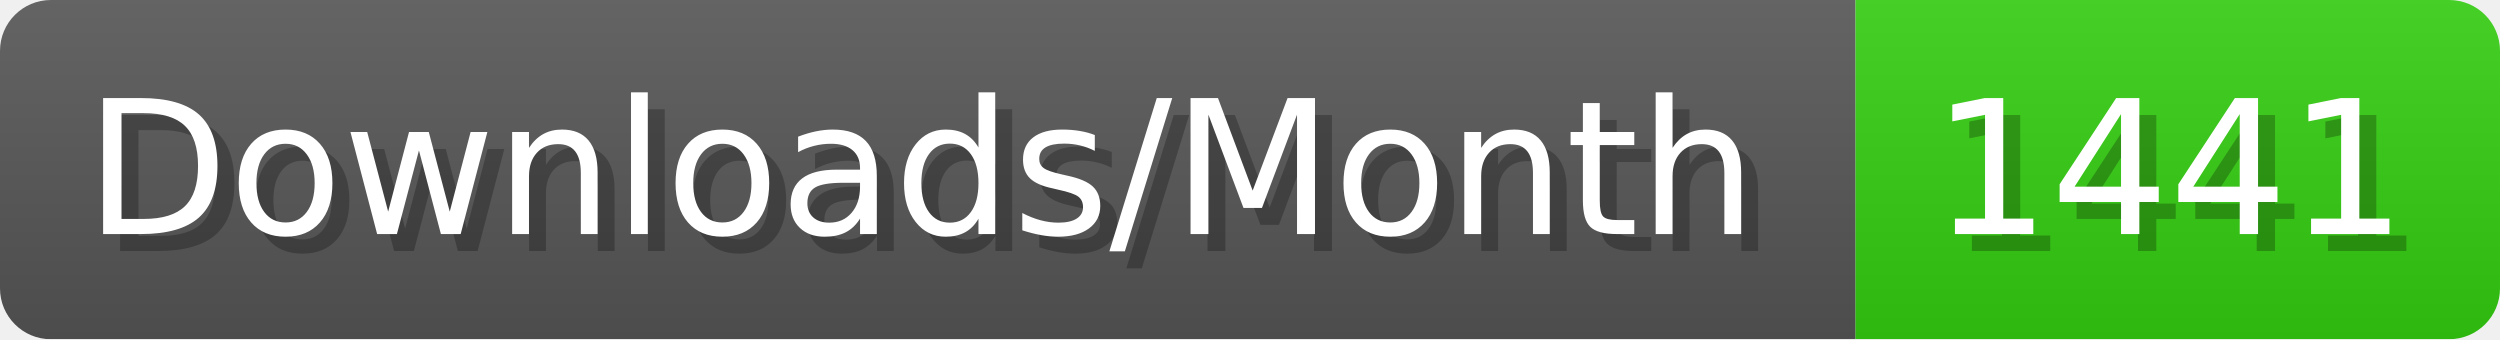
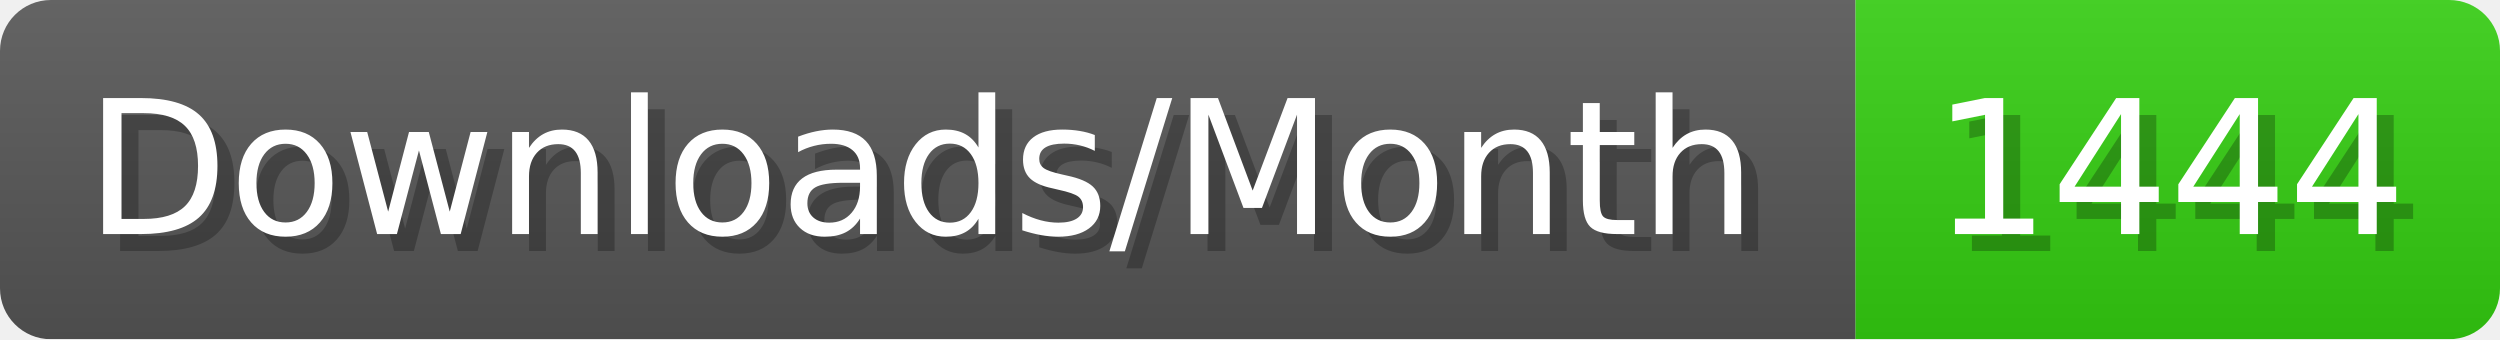
- <svg xmlns="http://www.w3.org/2000/svg" width="147.4" height="20" viewBox="0 0 1474 200" role="img" aria-label="Downloads/Month: 1441">
+ <svg xmlns="http://www.w3.org/2000/svg" width="147.4" height="20" viewBox="0 0 1474 200" role="img" aria-label="Downloads/Month: 1444">
  <linearGradient id="YlXUI" x2="0" y2="100%">
    <stop offset="0" stop-opacity=".1" stop-color="#EEE" />
    <stop offset="1" stop-opacity=".1" />
  </linearGradient>
  <mask id="JHhop">
    <rect width="1474" height="200" rx="30" fill="#FFF" />
  </mask>
  <g mask="url(#JHhop)">
    <rect width="1094" height="200" fill="#555" />
    <rect width="380" height="200" fill="#3C1" x="1094" />
    <rect width="1474" height="200" fill="url(#YlXUI)" />
  </g>
  <g aria-hidden="true" fill="#fff" text-anchor="start" font-family="Verdana,DejaVu Sans,sans-serif" font-size="110">
    <text x="60" y="148" textLength="994" fill="#000" opacity="0.25">Downloads/Month</text>
    <text x="50" y="138" textLength="994">Downloads/Month</text>
-     <text x="1149" y="148" textLength="280" fill="#000" opacity="0.25">1441</text>
-     <text x="1139" y="138" textLength="280">1441</text>
+     <text x="1149" y="148" textLength="280" fill="#000" opacity="0.25">1444</text>
+     <text x="1139" y="138" textLength="280">1444</text>
  </g>
</svg>
